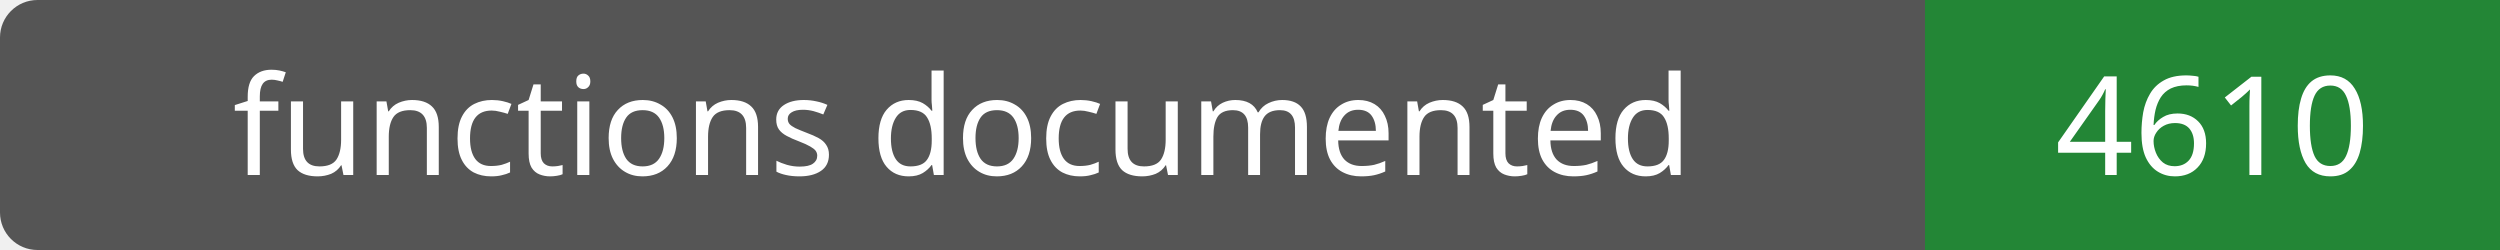
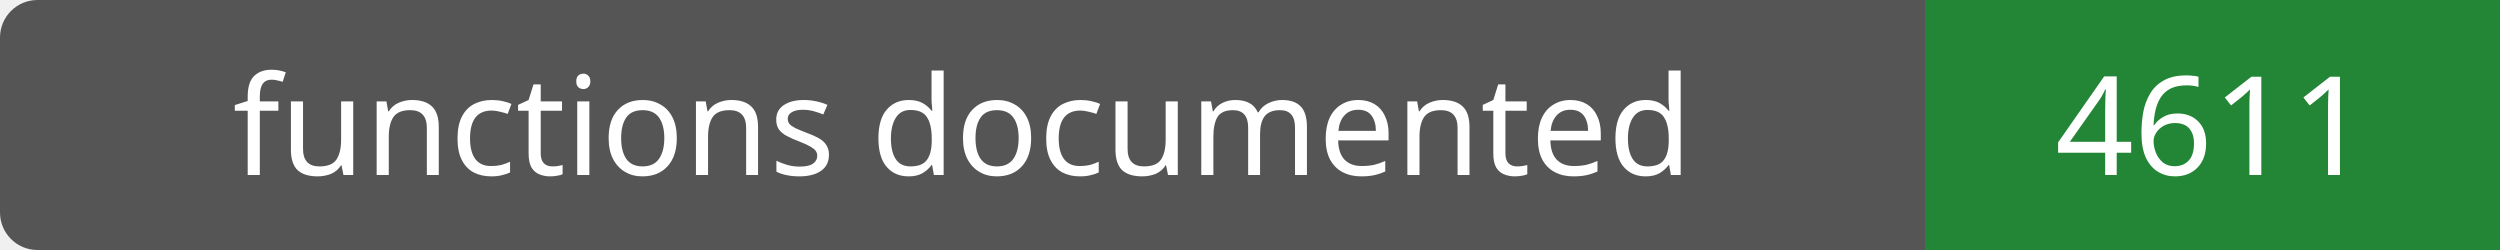
- <svg xmlns="http://www.w3.org/2000/svg" width="200" height="20" role="img" aria-label="functions documented: 4610">
+ <svg xmlns="http://www.w3.org/2000/svg" width="200" height="20" role="img" aria-label="functions documented: 4611">
  <rect width="200" height="20" rx="3" fill="#555" />
  <path fill="#238636" d="M154 0h46v20H154z" />
  <g fill="#fff" text-anchor="middle" font-family="Verdana,sans-serif" font-size="11">
    <text x="77.0" y="14">functions documented</text>
-     <text x="177.0" y="14">4610</text>
+     <text x="177.0" y="14">4611</text>
  </g>
</svg>
